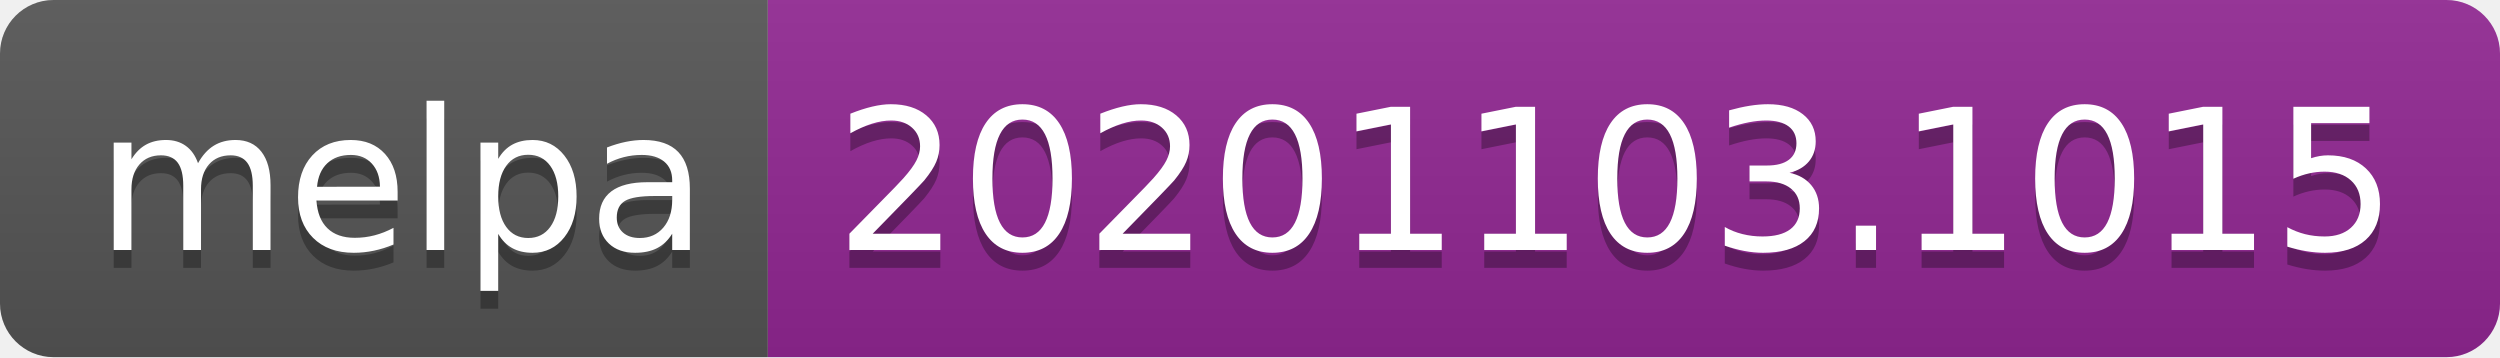
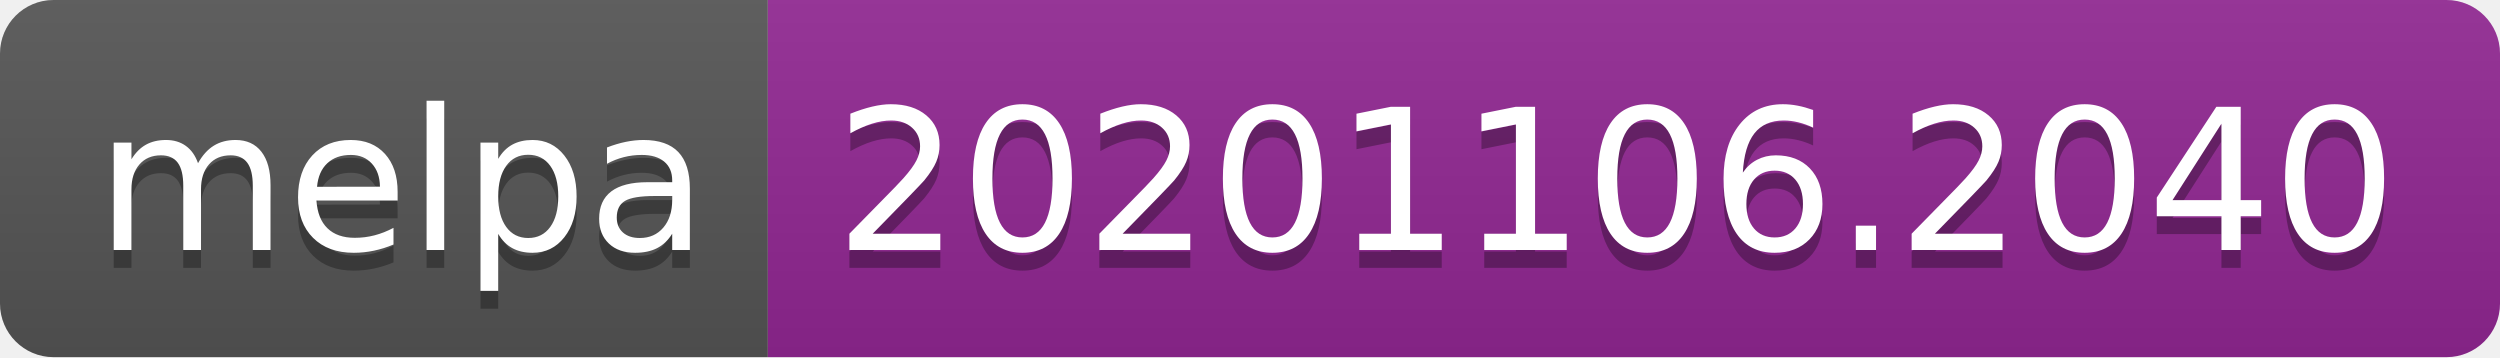
- <svg xmlns="http://www.w3.org/2000/svg" width="140" height="20" role="img" aria-label="melpa: 20201103.1015">
+ <svg xmlns="http://www.w3.org/2000/svg" width="140" height="20" role="img" aria-label="melpa: 20201106.2040">
  <linearGradient id="s" x2="0" y2="100%">
    <stop offset="0" stop-color="#bbb" stop-opacity=".1" />
    <stop offset="1" stop-opacity=".1" />
  </linearGradient>
  <clipPath id="r">
    <rect width="140" height="20" rx="3" fill="#fff" />
  </clipPath>
  <g clip-path="url(#r)">
    <rect width="43" height="20" fill="#555" />
    <rect x="43" width="97" height="20" fill="#922793" />
    <rect width="140" height="20" fill="url(#s)" />
  </g>
  <g fill="#fff" text-anchor="middle" font-family="Verdana,Geneva,DejaVu Sans,sans-serif" text-rendering="geometricPrecision" font-size="110">
    <text aria-hidden="true" x="225" y="150" fill="#010101" fill-opacity=".3" transform="scale(.1)" textLength="330">melpa</text>
    <text x="225" y="140" transform="scale(.1)" fill="#fff" textLength="330">melpa</text>
-     <text aria-hidden="true" x="905" y="150" fill="#010101" fill-opacity=".3" transform="scale(.1)" textLength="870">20201103.1015</text>
-     <text x="905" y="140" transform="scale(.1)" fill="#fff" textLength="870">20201103.1015</text>
+     <text aria-hidden="true" x="905" y="150" fill="#010101" fill-opacity=".3" transform="scale(.1)" textLength="870">20201106.2040</text>
+     <text x="905" y="140" transform="scale(.1)" fill="#fff" textLength="870">20201106.2040</text>
  </g>
</svg>
